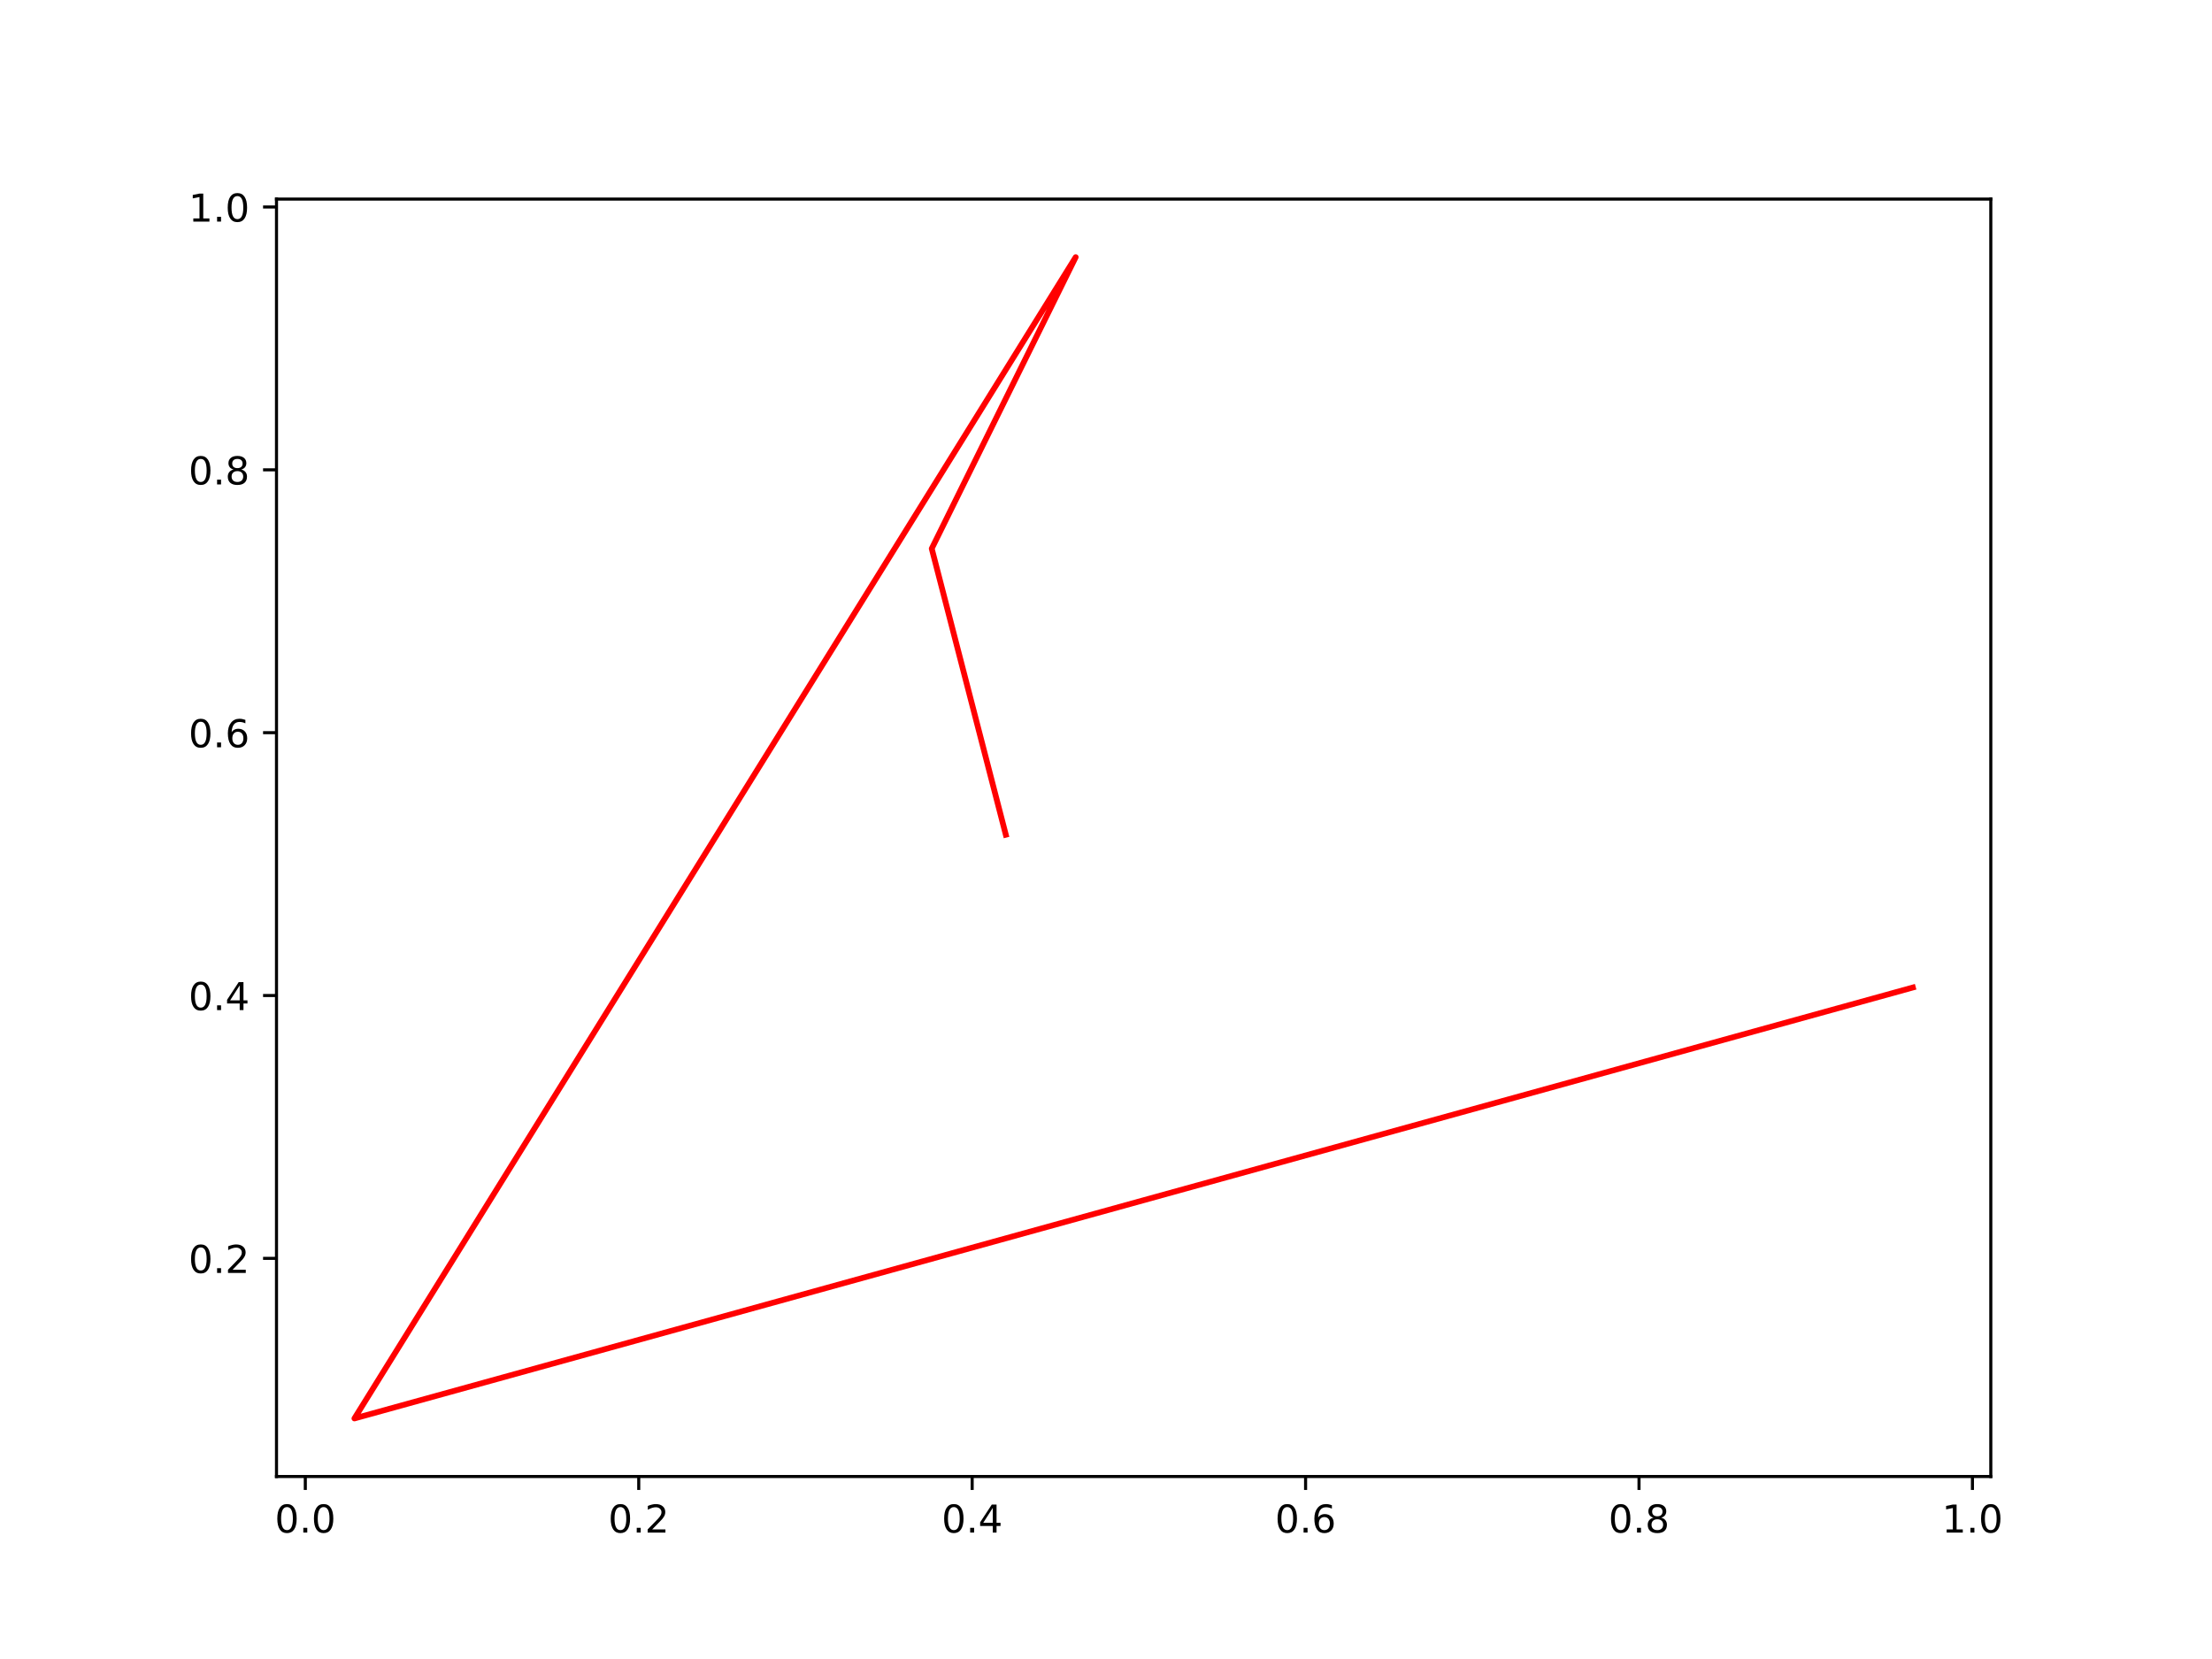
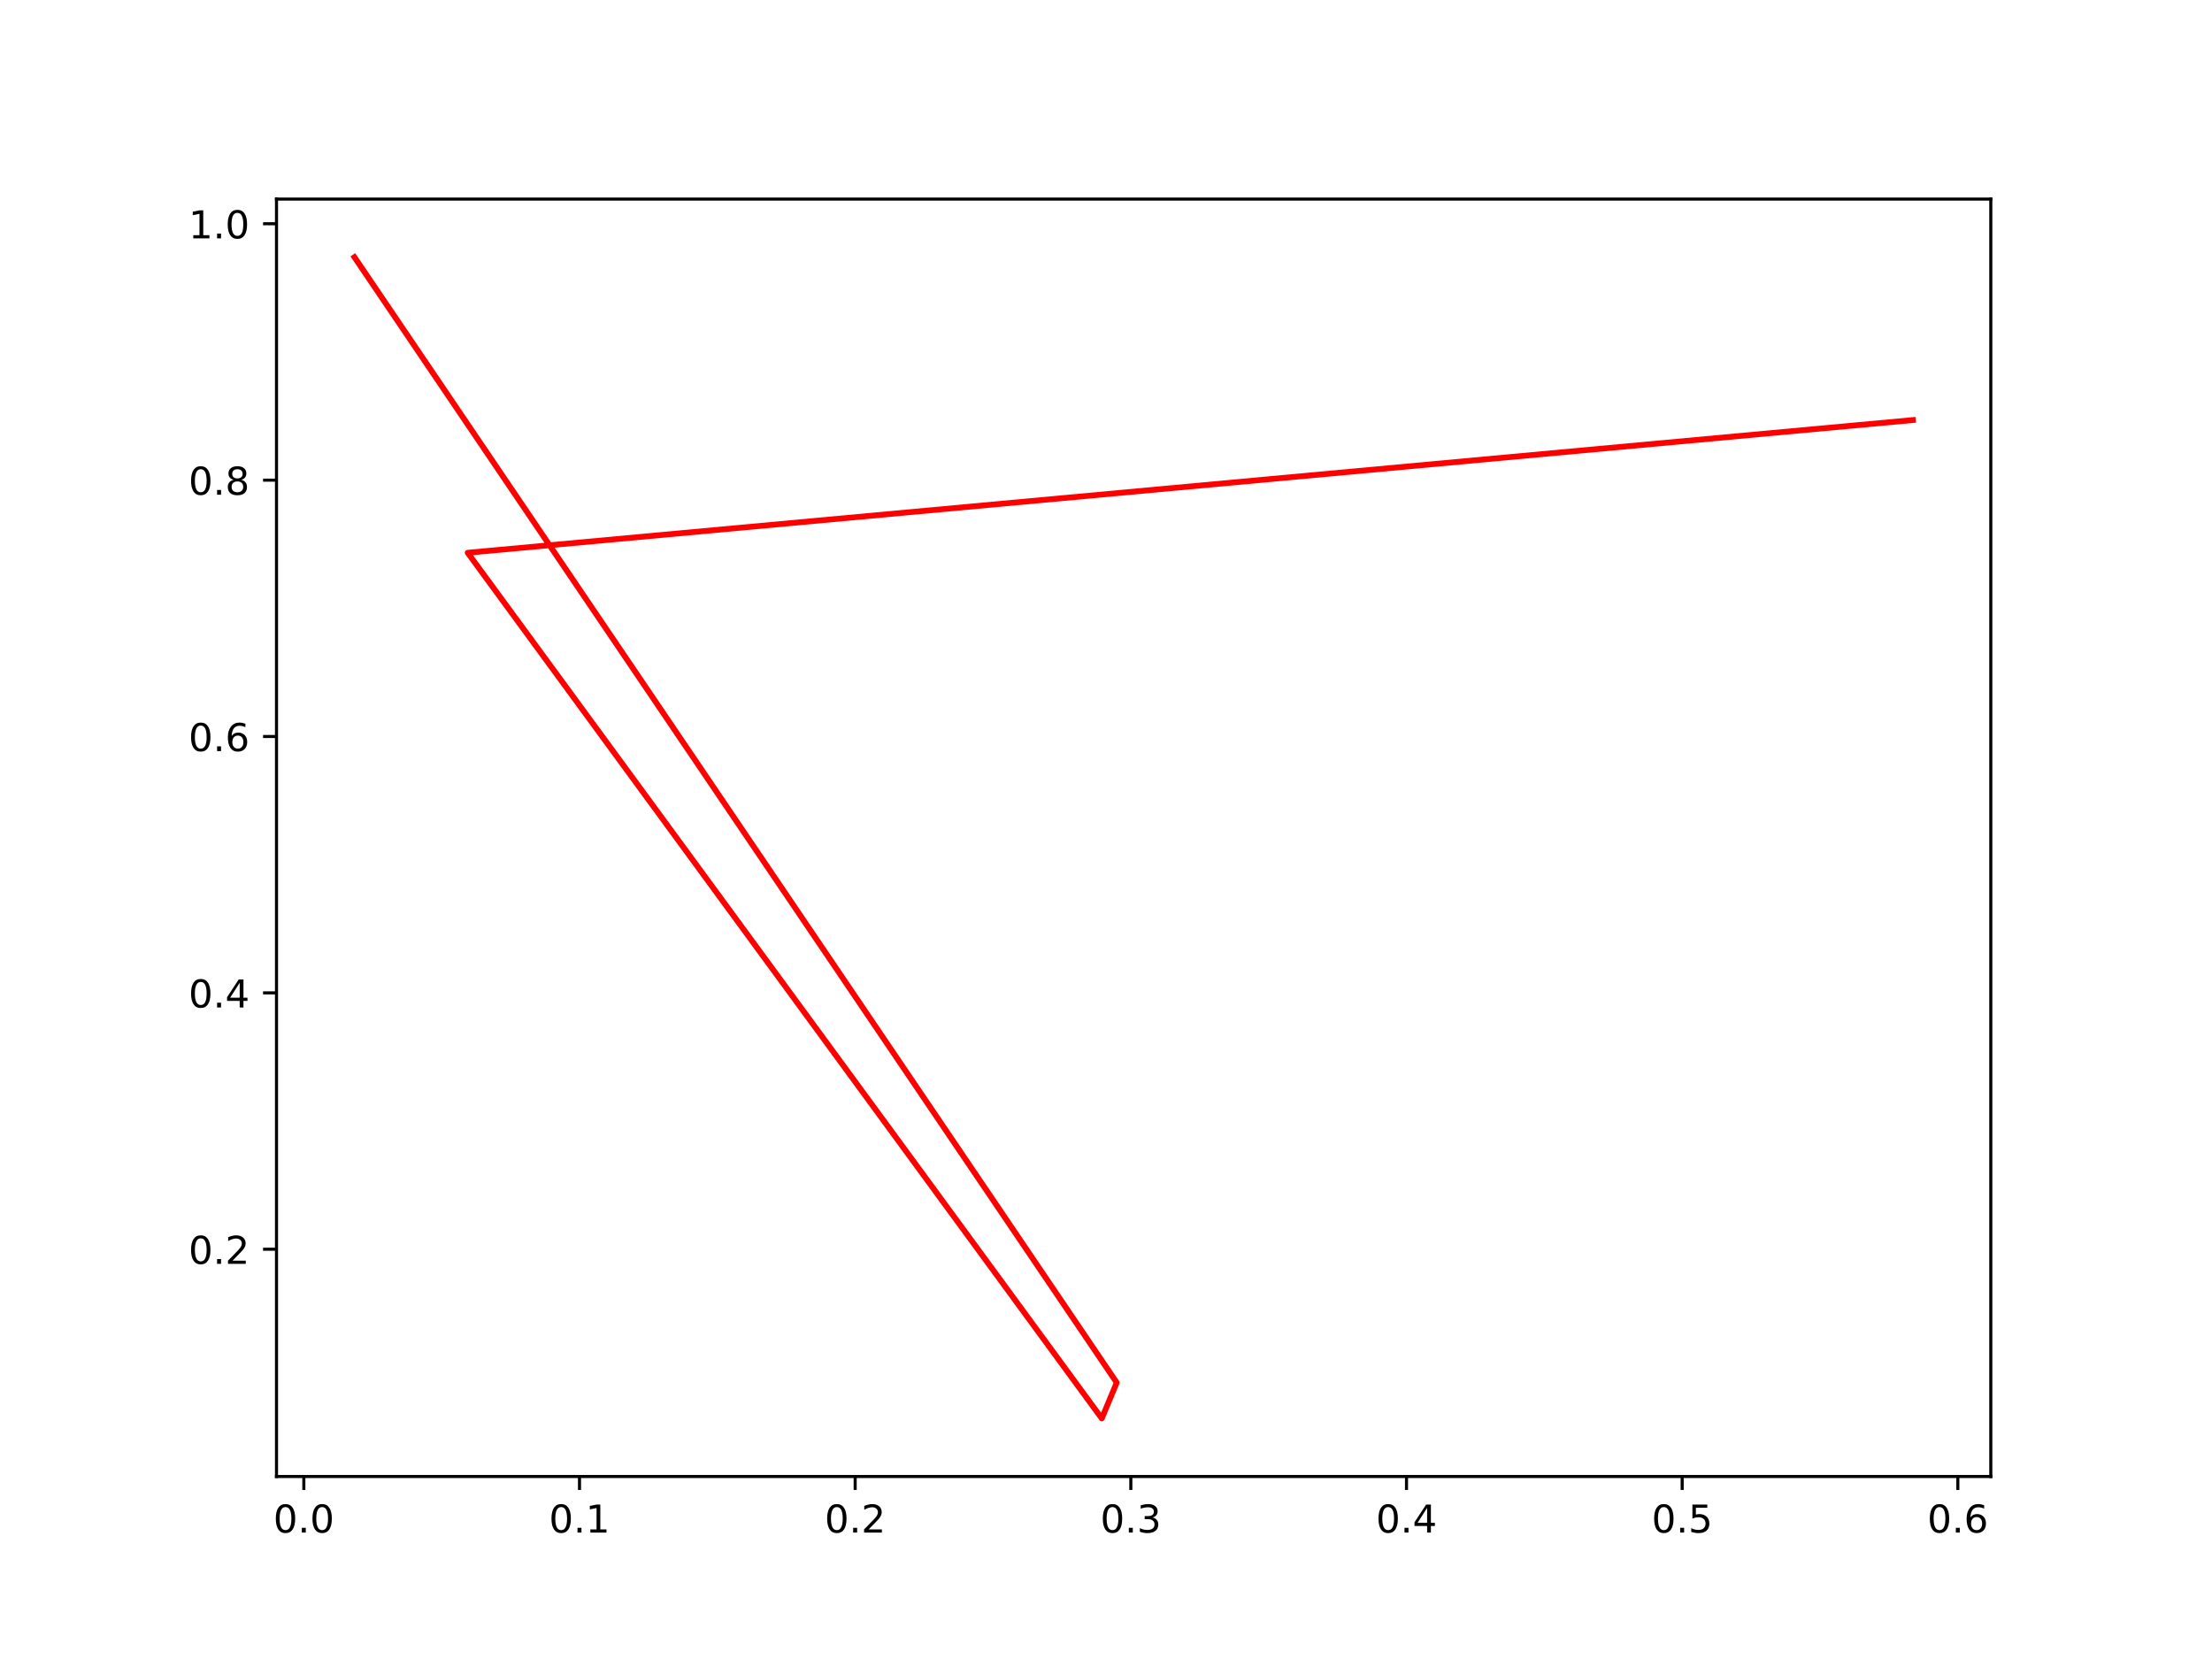
<svg xmlns="http://www.w3.org/2000/svg" xmlns:xlink="http://www.w3.org/1999/xlink" width="576pt" height="432pt" viewBox="0 0 576 432" version="1.1">
  <defs>
    <style type="text/css">*{stroke-linejoin: round; stroke-linecap: butt}</style>
  </defs>
  <g id="figure_1">
    <g id="patch_1">
      <path d="M 0 432  L 576 432  L 576 0  L 0 0  z " style="fill: #ffffff" />
    </g>
    <g id="axes_1">
      <g id="patch_2">
        <path d="M 72 384.48  L 518.4 384.48  L 518.4 51.84  L 72 51.84  z " style="fill: #ffffff" />
      </g>
      <g id="matplotlib.axis_1">
        <g id="xtick_1">
          <g id="line2d_1">
            <defs>
-               <path id="meb58a6f5e6" d="M 0 0  L 0 3.5  " style="stroke: #000000; stroke-width: 0.8" />
+               <path id="m34bd4d4031" d="M 0 0  L 0 3.5  " style="stroke: #000000; stroke-width: 0.8" />
            </defs>
            <g>
-               <use xlink:href="#meb58a6f5e6" x="79.502" y="384.48" style="stroke: #000000; stroke-width: 0.8" />
+               <use xlink:href="#m34bd4d4031" x="79.116" y="384.48" style="stroke: #000000; stroke-width: 0.8" />
            </g>
          </g>
          <g id="text_1">
-             <g transform="translate(71.55076 399.0784)scale(0.1 -0.1)">
+             <g transform="translate(71.16455 399.0784)scale(0.1 -0.1)">
              <defs>
                <path id="DejaVuSans-30" d="M 2034 4250  Q 1547 4250 1301 3770  Q 1056 3291 1056 2328  Q 1056 1369 1301 889  Q 1547 409 2034 409  Q 2525 409 2770 889  Q 3016 1369 3016 2328  Q 3016 3291 2770 3770  Q 2525 4250 2034 4250  z M 2034 4750  Q 2819 4750 3233 4129  Q 3647 3509 3647 2328  Q 3647 1150 3233 529  Q 2819 -91 2034 -91  Q 1250 -91 836 529  Q 422 1150 422 2328  Q 422 3509 836 4129  Q 1250 4750 2034 4750  z " transform="scale(0.015625)" />
                <path id="DejaVuSans-2e" d="M 684 794  L 1344 794  L 1344 0  L 684 0  L 684 794  z " transform="scale(0.015625)" />
              </defs>
              <use xlink:href="#DejaVuSans-30" />
              <use xlink:href="#DejaVuSans-2e" x="63.623" />
              <use xlink:href="#DejaVuSans-30" x="95.41" />
            </g>
          </g>
        </g>
        <g id="xtick_2">
          <g id="line2d_2">
            <g>
-               <use xlink:href="#meb58a6f5e6" x="166.325" y="384.48" style="stroke: #000000; stroke-width: 0.8" />
+               <use xlink:href="#m34bd4d4031" x="150.9" y="384.48" style="stroke: #000000; stroke-width: 0.8" />
            </g>
          </g>
          <g id="text_2">
-             <g transform="translate(158.3739 399.0784)scale(0.1 -0.1)">
-               <defs>
-                 <path id="DejaVuSans-32" d="M 1228 531  L 3431 531  L 3431 0  L 469 0  L 469 531  Q 828 903 1448 1529  Q 2069 2156 2228 2338  Q 2531 2678 2651 2914  Q 2772 3150 2772 3378  Q 2772 3750 2511 3984  Q 2250 4219 1831 4219  Q 1534 4219 1204 4116  Q 875 4013 500 3803  L 500 4441  Q 881 4594 1212 4672  Q 1544 4750 1819 4750  Q 2544 4750 2975 4387  Q 3406 4025 3406 3419  Q 3406 3131 3298 2873  Q 3191 2616 2906 2266  Q 2828 2175 2409 1742  Q 1991 1309 1228 531  z " transform="scale(0.015625)" />
-               </defs>
-               <use xlink:href="#DejaVuSans-30" />
-               <use xlink:href="#DejaVuSans-2e" x="63.623" />
-               <use xlink:href="#DejaVuSans-32" x="95.41" />
+             <g transform="translate(142.948 399.0784)scale(0.1 -0.1)">
+               <defs>
+                 <path id="DejaVuSans-31" d="M 794 531  L 1825 531  L 1825 4091  L 703 3866  L 703 4441  L 1819 4666  L 2450 4666  L 2450 531  L 3481 531  L 3481 0  L 794 0  L 794 531  z " transform="scale(0.015625)" />
+               </defs>
+               <use xlink:href="#DejaVuSans-30" />
+               <use xlink:href="#DejaVuSans-2e" x="63.623" />
+               <use xlink:href="#DejaVuSans-31" x="95.41" />
            </g>
          </g>
        </g>
        <g id="xtick_3">
          <g id="line2d_3">
            <g>
-               <use xlink:href="#meb58a6f5e6" x="253.149" y="384.48" style="stroke: #000000; stroke-width: 0.8" />
+               <use xlink:href="#m34bd4d4031" x="222.683" y="384.48" style="stroke: #000000; stroke-width: 0.8" />
            </g>
          </g>
          <g id="text_3">
-             <g transform="translate(245.1969 399.0784)scale(0.1 -0.1)">
-               <defs>
-                 <path id="DejaVuSans-34" d="M 2419 4116  L 825 1625  L 2419 1625  L 2419 4116  z M 2253 4666  L 3047 4666  L 3047 1625  L 3713 1625  L 3713 1100  L 3047 1100  L 3047 0  L 2419 0  L 2419 1100  L 313 1100  L 313 1709  L 2253 4666  z " transform="scale(0.015625)" />
-               </defs>
-               <use xlink:href="#DejaVuSans-30" />
-               <use xlink:href="#DejaVuSans-2e" x="63.623" />
-               <use xlink:href="#DejaVuSans-34" x="95.41" />
+             <g transform="translate(214.7314 399.0784)scale(0.1 -0.1)">
+               <defs>
+                 <path id="DejaVuSans-32" d="M 1228 531  L 3431 531  L 3431 0  L 469 0  L 469 531  Q 828 903 1448 1529  Q 2069 2156 2228 2338  Q 2531 2678 2651 2914  Q 2772 3150 2772 3378  Q 2772 3750 2511 3984  Q 2250 4219 1831 4219  Q 1534 4219 1204 4116  Q 875 4013 500 3803  L 500 4441  Q 881 4594 1212 4672  Q 1544 4750 1819 4750  Q 2544 4750 2975 4387  Q 3406 4025 3406 3419  Q 3406 3131 3298 2873  Q 3191 2616 2906 2266  Q 2828 2175 2409 1742  Q 1991 1309 1228 531  z " transform="scale(0.015625)" />
+               </defs>
+               <use xlink:href="#DejaVuSans-30" />
+               <use xlink:href="#DejaVuSans-2e" x="63.623" />
+               <use xlink:href="#DejaVuSans-32" x="95.41" />
            </g>
          </g>
        </g>
        <g id="xtick_4">
          <g id="line2d_4">
            <g>
-               <use xlink:href="#meb58a6f5e6" x="339.972" y="384.48" style="stroke: #000000; stroke-width: 0.8" />
+               <use xlink:href="#m34bd4d4031" x="294.466" y="384.48" style="stroke: #000000; stroke-width: 0.8" />
            </g>
          </g>
          <g id="text_4">
-             <g transform="translate(332.02 399.0784)scale(0.1 -0.1)">
-               <defs>
-                 <path id="DejaVuSans-36" d="M 2113 2584  Q 1688 2584 1439 2293  Q 1191 2003 1191 1497  Q 1191 994 1439 701  Q 1688 409 2113 409  Q 2538 409 2786 701  Q 3034 994 3034 1497  Q 3034 2003 2786 2293  Q 2538 2584 2113 2584  z M 3366 4563  L 3366 3988  Q 3128 4100 2886 4159  Q 2644 4219 2406 4219  Q 1781 4219 1451 3797  Q 1122 3375 1075 2522  Q 1259 2794 1537 2939  Q 1816 3084 2150 3084  Q 2853 3084 3261 2657  Q 3669 2231 3669 1497  Q 3669 778 3244 343  Q 2819 -91 2113 -91  Q 1303 -91 875 529  Q 447 1150 447 2328  Q 447 3434 972 4092  Q 1497 4750 2381 4750  Q 2619 4750 2861 4703  Q 3103 4656 3366 4563  z " transform="scale(0.015625)" />
-               </defs>
-               <use xlink:href="#DejaVuSans-30" />
-               <use xlink:href="#DejaVuSans-2e" x="63.623" />
-               <use xlink:href="#DejaVuSans-36" x="95.41" />
+             <g transform="translate(286.5149 399.0784)scale(0.1 -0.1)">
+               <defs>
+                 <path id="DejaVuSans-33" d="M 2597 2516  Q 3050 2419 3304 2112  Q 3559 1806 3559 1356  Q 3559 666 3084 287  Q 2609 -91 1734 -91  Q 1441 -91 1130 -33  Q 819 25 488 141  L 488 750  Q 750 597 1062 519  Q 1375 441 1716 441  Q 2309 441 2620 675  Q 2931 909 2931 1356  Q 2931 1769 2642 2001  Q 2353 2234 1838 2234  L 1294 2234  L 1294 2753  L 1863 2753  Q 2328 2753 2575 2939  Q 2822 3125 2822 3475  Q 2822 3834 2567 4026  Q 2313 4219 1838 4219  Q 1578 4219 1281 4162  Q 984 4106 628 3988  L 628 4550  Q 988 4650 1302 4700  Q 1616 4750 1894 4750  Q 2613 4750 3031 4423  Q 3450 4097 3450 3541  Q 3450 3153 3228 2886  Q 3006 2619 2597 2516  z " transform="scale(0.015625)" />
+               </defs>
+               <use xlink:href="#DejaVuSans-30" />
+               <use xlink:href="#DejaVuSans-2e" x="63.623" />
+               <use xlink:href="#DejaVuSans-33" x="95.41" />
            </g>
          </g>
        </g>
        <g id="xtick_5">
          <g id="line2d_5">
            <g>
-               <use xlink:href="#meb58a6f5e6" x="426.795" y="384.48" style="stroke: #000000; stroke-width: 0.8" />
+               <use xlink:href="#m34bd4d4031" x="366.25" y="384.48" style="stroke: #000000; stroke-width: 0.8" />
            </g>
          </g>
          <g id="text_5">
-             <g transform="translate(418.8431 399.0784)scale(0.1 -0.1)">
-               <defs>
-                 <path id="DejaVuSans-38" d="M 2034 2216  Q 1584 2216 1326 1975  Q 1069 1734 1069 1313  Q 1069 891 1326 650  Q 1584 409 2034 409  Q 2484 409 2743 651  Q 3003 894 3003 1313  Q 3003 1734 2745 1975  Q 2488 2216 2034 2216  z M 1403 2484  Q 997 2584 770 2862  Q 544 3141 544 3541  Q 544 4100 942 4425  Q 1341 4750 2034 4750  Q 2731 4750 3128 4425  Q 3525 4100 3525 3541  Q 3525 3141 3298 2862  Q 3072 2584 2669 2484  Q 3125 2378 3379 2068  Q 3634 1759 3634 1313  Q 3634 634 3220 271  Q 2806 -91 2034 -91  Q 1263 -91 848 271  Q 434 634 434 1313  Q 434 1759 690 2068  Q 947 2378 1403 2484  z M 1172 3481  Q 1172 3119 1398 2916  Q 1625 2713 2034 2713  Q 2441 2713 2670 2916  Q 2900 3119 2900 3481  Q 2900 3844 2670 4047  Q 2441 4250 2034 4250  Q 1625 4250 1398 4047  Q 1172 3844 1172 3481  z " transform="scale(0.015625)" />
-               </defs>
-               <use xlink:href="#DejaVuSans-30" />
-               <use xlink:href="#DejaVuSans-2e" x="63.623" />
-               <use xlink:href="#DejaVuSans-38" x="95.41" />
+             <g transform="translate(358.2983 399.0784)scale(0.1 -0.1)">
+               <defs>
+                 <path id="DejaVuSans-34" d="M 2419 4116  L 825 1625  L 2419 1625  L 2419 4116  z M 2253 4666  L 3047 4666  L 3047 1625  L 3713 1625  L 3713 1100  L 3047 1100  L 3047 0  L 2419 0  L 2419 1100  L 313 1100  L 313 1709  L 2253 4666  z " transform="scale(0.015625)" />
+               </defs>
+               <use xlink:href="#DejaVuSans-30" />
+               <use xlink:href="#DejaVuSans-2e" x="63.623" />
+               <use xlink:href="#DejaVuSans-34" x="95.41" />
            </g>
          </g>
        </g>
        <g id="xtick_6">
          <g id="line2d_6">
            <g>
-               <use xlink:href="#meb58a6f5e6" x="513.618" y="384.48" style="stroke: #000000; stroke-width: 0.8" />
+               <use xlink:href="#m34bd4d4031" x="438.033" y="384.48" style="stroke: #000000; stroke-width: 0.8" />
            </g>
          </g>
          <g id="text_6">
-             <g transform="translate(505.6662 399.0784)scale(0.1 -0.1)">
-               <defs>
-                 <path id="DejaVuSans-31" d="M 794 531  L 1825 531  L 1825 4091  L 703 3866  L 703 4441  L 1819 4666  L 2450 4666  L 2450 531  L 3481 531  L 3481 0  L 794 0  L 794 531  z " transform="scale(0.015625)" />
-               </defs>
-               <use xlink:href="#DejaVuSans-31" />
-               <use xlink:href="#DejaVuSans-2e" x="63.623" />
-               <use xlink:href="#DejaVuSans-30" x="95.41" />
+             <g transform="translate(430.0818 399.0784)scale(0.1 -0.1)">
+               <defs>
+                 <path id="DejaVuSans-35" d="M 691 4666  L 3169 4666  L 3169 4134  L 1269 4134  L 1269 2991  Q 1406 3038 1543 3061  Q 1681 3084 1819 3084  Q 2600 3084 3056 2656  Q 3513 2228 3513 1497  Q 3513 744 3044 326  Q 2575 -91 1722 -91  Q 1428 -91 1123 -41  Q 819 9 494 109  L 494 744  Q 775 591 1075 516  Q 1375 441 1709 441  Q 2250 441 2565 725  Q 2881 1009 2881 1497  Q 2881 1984 2565 2268  Q 2250 2553 1709 2553  Q 1456 2553 1204 2497  Q 953 2441 691 2322  L 691 4666  z " transform="scale(0.015625)" />
+               </defs>
+               <use xlink:href="#DejaVuSans-30" />
+               <use xlink:href="#DejaVuSans-2e" x="63.623" />
+               <use xlink:href="#DejaVuSans-35" x="95.41" />
+             </g>
+           </g>
+         </g>
+         <g id="xtick_7">
+           <g id="line2d_7">
+             <g>
+               <use xlink:href="#m34bd4d4031" x="509.817" y="384.48" style="stroke: #000000; stroke-width: 0.8" />
+             </g>
+           </g>
+           <g id="text_7">
+             <g transform="translate(501.8652 399.0784)scale(0.1 -0.1)">
+               <defs>
+                 <path id="DejaVuSans-36" d="M 2113 2584  Q 1688 2584 1439 2293  Q 1191 2003 1191 1497  Q 1191 994 1439 701  Q 1688 409 2113 409  Q 2538 409 2786 701  Q 3034 994 3034 1497  Q 3034 2003 2786 2293  Q 2538 2584 2113 2584  z M 3366 4563  L 3366 3988  Q 3128 4100 2886 4159  Q 2644 4219 2406 4219  Q 1781 4219 1451 3797  Q 1122 3375 1075 2522  Q 1259 2794 1537 2939  Q 1816 3084 2150 3084  Q 2853 3084 3261 2657  Q 3669 2231 3669 1497  Q 3669 778 3244 343  Q 2819 -91 2113 -91  Q 1303 -91 875 529  Q 447 1150 447 2328  Q 447 3434 972 4092  Q 1497 4750 2381 4750  Q 2619 4750 2861 4703  Q 3103 4656 3366 4563  z " transform="scale(0.015625)" />
+               </defs>
+               <use xlink:href="#DejaVuSans-30" />
+               <use xlink:href="#DejaVuSans-2e" x="63.623" />
+               <use xlink:href="#DejaVuSans-36" x="95.41" />
            </g>
          </g>
        </g>
      </g>
      <g id="matplotlib.axis_2">
        <g id="ytick_1">
-           <g id="line2d_7">
+           <g id="line2d_8">
            <defs>
-               <path id="m6cfd988b3e" d="M 0 0  L -3.5 0  " style="stroke: #000000; stroke-width: 0.8" />
+               <path id="m67f20ab04f" d="M 0 0  L -3.5 0  " style="stroke: #000000; stroke-width: 0.8" />
            </defs>
            <g>
-               <use xlink:href="#m6cfd988b3e" x="72" y="327.67" style="stroke: #000000; stroke-width: 0.8" />
-             </g>
-           </g>
-           <g id="text_7">
-             <g transform="translate(49.09687 331.4696)scale(0.1 -0.1)">
+               <use xlink:href="#m67f20ab04f" x="72" y="325.301" style="stroke: #000000; stroke-width: 0.8" />
+             </g>
+           </g>
+           <g id="text_8">
+             <g transform="translate(49.09687 329.1004)scale(0.1 -0.1)">
              <use xlink:href="#DejaVuSans-30" />
              <use xlink:href="#DejaVuSans-2e" x="63.623" />
              <use xlink:href="#DejaVuSans-32" x="95.41" />
            </g>
          </g>
        </g>
        <g id="ytick_2">
-           <g id="line2d_8">
-             <g>
-               <use xlink:href="#m6cfd988b3e" x="72" y="259.228" style="stroke: #000000; stroke-width: 0.8" />
-             </g>
-           </g>
-           <g id="text_8">
-             <g transform="translate(49.09687 263.0274)scale(0.1 -0.1)">
+           <g id="line2d_9">
+             <g>
+               <use xlink:href="#m67f20ab04f" x="72" y="258.543" style="stroke: #000000; stroke-width: 0.8" />
+             </g>
+           </g>
+           <g id="text_9">
+             <g transform="translate(49.09687 262.3418)scale(0.1 -0.1)">
              <use xlink:href="#DejaVuSans-30" />
              <use xlink:href="#DejaVuSans-2e" x="63.623" />
              <use xlink:href="#DejaVuSans-34" x="95.41" />
            </g>
          </g>
        </g>
        <g id="ytick_3">
-           <g id="line2d_9">
-             <g>
-               <use xlink:href="#m6cfd988b3e" x="72" y="190.786" style="stroke: #000000; stroke-width: 0.8" />
-             </g>
-           </g>
-           <g id="text_9">
-             <g transform="translate(49.09687 194.5851)scale(0.1 -0.1)">
+           <g id="line2d_10">
+             <g>
+               <use xlink:href="#m67f20ab04f" x="72" y="191.784" style="stroke: #000000; stroke-width: 0.8" />
+             </g>
+           </g>
+           <g id="text_10">
+             <g transform="translate(49.09687 195.5832)scale(0.1 -0.1)">
              <use xlink:href="#DejaVuSans-30" />
              <use xlink:href="#DejaVuSans-2e" x="63.623" />
              <use xlink:href="#DejaVuSans-36" x="95.41" />
            </g>
          </g>
        </g>
        <g id="ytick_4">
-           <g id="line2d_10">
-             <g>
-               <use xlink:href="#m6cfd988b3e" x="72" y="122.344" style="stroke: #000000; stroke-width: 0.8" />
-             </g>
-           </g>
-           <g id="text_10">
-             <g transform="translate(49.09687 126.1429)scale(0.1 -0.1)">
+           <g id="line2d_11">
+             <g>
+               <use xlink:href="#m67f20ab04f" x="72" y="125.025" style="stroke: #000000; stroke-width: 0.8" />
+             </g>
+           </g>
+           <g id="text_11">
+             <g transform="translate(49.09687 128.8245)scale(0.1 -0.1)">
+               <defs>
+                 <path id="DejaVuSans-38" d="M 2034 2216  Q 1584 2216 1326 1975  Q 1069 1734 1069 1313  Q 1069 891 1326 650  Q 1584 409 2034 409  Q 2484 409 2743 651  Q 3003 894 3003 1313  Q 3003 1734 2745 1975  Q 2488 2216 2034 2216  z M 1403 2484  Q 997 2584 770 2862  Q 544 3141 544 3541  Q 544 4100 942 4425  Q 1341 4750 2034 4750  Q 2731 4750 3128 4425  Q 3525 4100 3525 3541  Q 3525 3141 3298 2862  Q 3072 2584 2669 2484  Q 3125 2378 3379 2068  Q 3634 1759 3634 1313  Q 3634 634 3220 271  Q 2806 -91 2034 -91  Q 1263 -91 848 271  Q 434 634 434 1313  Q 434 1759 690 2068  Q 947 2378 1403 2484  z M 1172 3481  Q 1172 3119 1398 2916  Q 1625 2713 2034 2713  Q 2441 2713 2670 2916  Q 2900 3119 2900 3481  Q 2900 3844 2670 4047  Q 2441 4250 2034 4250  Q 1625 4250 1398 4047  Q 1172 3844 1172 3481  z " transform="scale(0.015625)" />
+               </defs>
              <use xlink:href="#DejaVuSans-30" />
              <use xlink:href="#DejaVuSans-2e" x="63.623" />
              <use xlink:href="#DejaVuSans-38" x="95.41" />
            </g>
          </g>
        </g>
        <g id="ytick_5">
-           <g id="line2d_11">
-             <g>
-               <use xlink:href="#m6cfd988b3e" x="72" y="53.901" style="stroke: #000000; stroke-width: 0.8" />
-             </g>
-           </g>
-           <g id="text_11">
-             <g transform="translate(49.09687 57.70062)scale(0.1 -0.1)">
+           <g id="line2d_12">
+             <g>
+               <use xlink:href="#m67f20ab04f" x="72" y="58.267" style="stroke: #000000; stroke-width: 0.8" />
+             </g>
+           </g>
+           <g id="text_12">
+             <g transform="translate(49.09687 62.06591)scale(0.1 -0.1)">
              <use xlink:href="#DejaVuSans-31" />
              <use xlink:href="#DejaVuSans-2e" x="63.623" />
              <use xlink:href="#DejaVuSans-30" x="95.41" />
            </g>
          </g>
        </g>
      </g>
-       <g id="line2d_12">
-         <path d="M 498.109 257.142  L 92.291 369.36  L 280.11 66.96  L 242.622 142.854  L 261.911 217.361  " clip-path="url(#p5b7832d75a)" style="fill: none; stroke: #ff0000; stroke-width: 1.5; stroke-linecap: square" />
+       <g id="line2d_13">
+         <path d="M 498.109 109.381  L 121.784 143.935  L 286.907 369.36  L 290.793 360.028  L 92.291 66.96  " clip-path="url(#pfdac45c9df)" style="fill: none; stroke: #ff0000; stroke-width: 1.5; stroke-linecap: square" />
      </g>
      <g id="patch_3">
        <path d="M 72 384.48  L 72 51.84  " style="fill: none; stroke: #000000; stroke-width: 0.8; stroke-linejoin: miter; stroke-linecap: square" />
      </g>
      <g id="patch_4">
        <path d="M 518.4 384.48  L 518.4 51.84  " style="fill: none; stroke: #000000; stroke-width: 0.8; stroke-linejoin: miter; stroke-linecap: square" />
      </g>
      <g id="patch_5">
        <path d="M 72 384.48  L 518.4 384.48  " style="fill: none; stroke: #000000; stroke-width: 0.8; stroke-linejoin: miter; stroke-linecap: square" />
      </g>
      <g id="patch_6">
        <path d="M 72 51.84  L 518.4 51.84  " style="fill: none; stroke: #000000; stroke-width: 0.8; stroke-linejoin: miter; stroke-linecap: square" />
      </g>
    </g>
  </g>
  <defs>
-     <clipPath id="p5b7832d75a">
+     <clipPath id="pfdac45c9df">
      <rect x="72" y="51.84" width="446.4" height="332.64" />
    </clipPath>
  </defs>
</svg>
